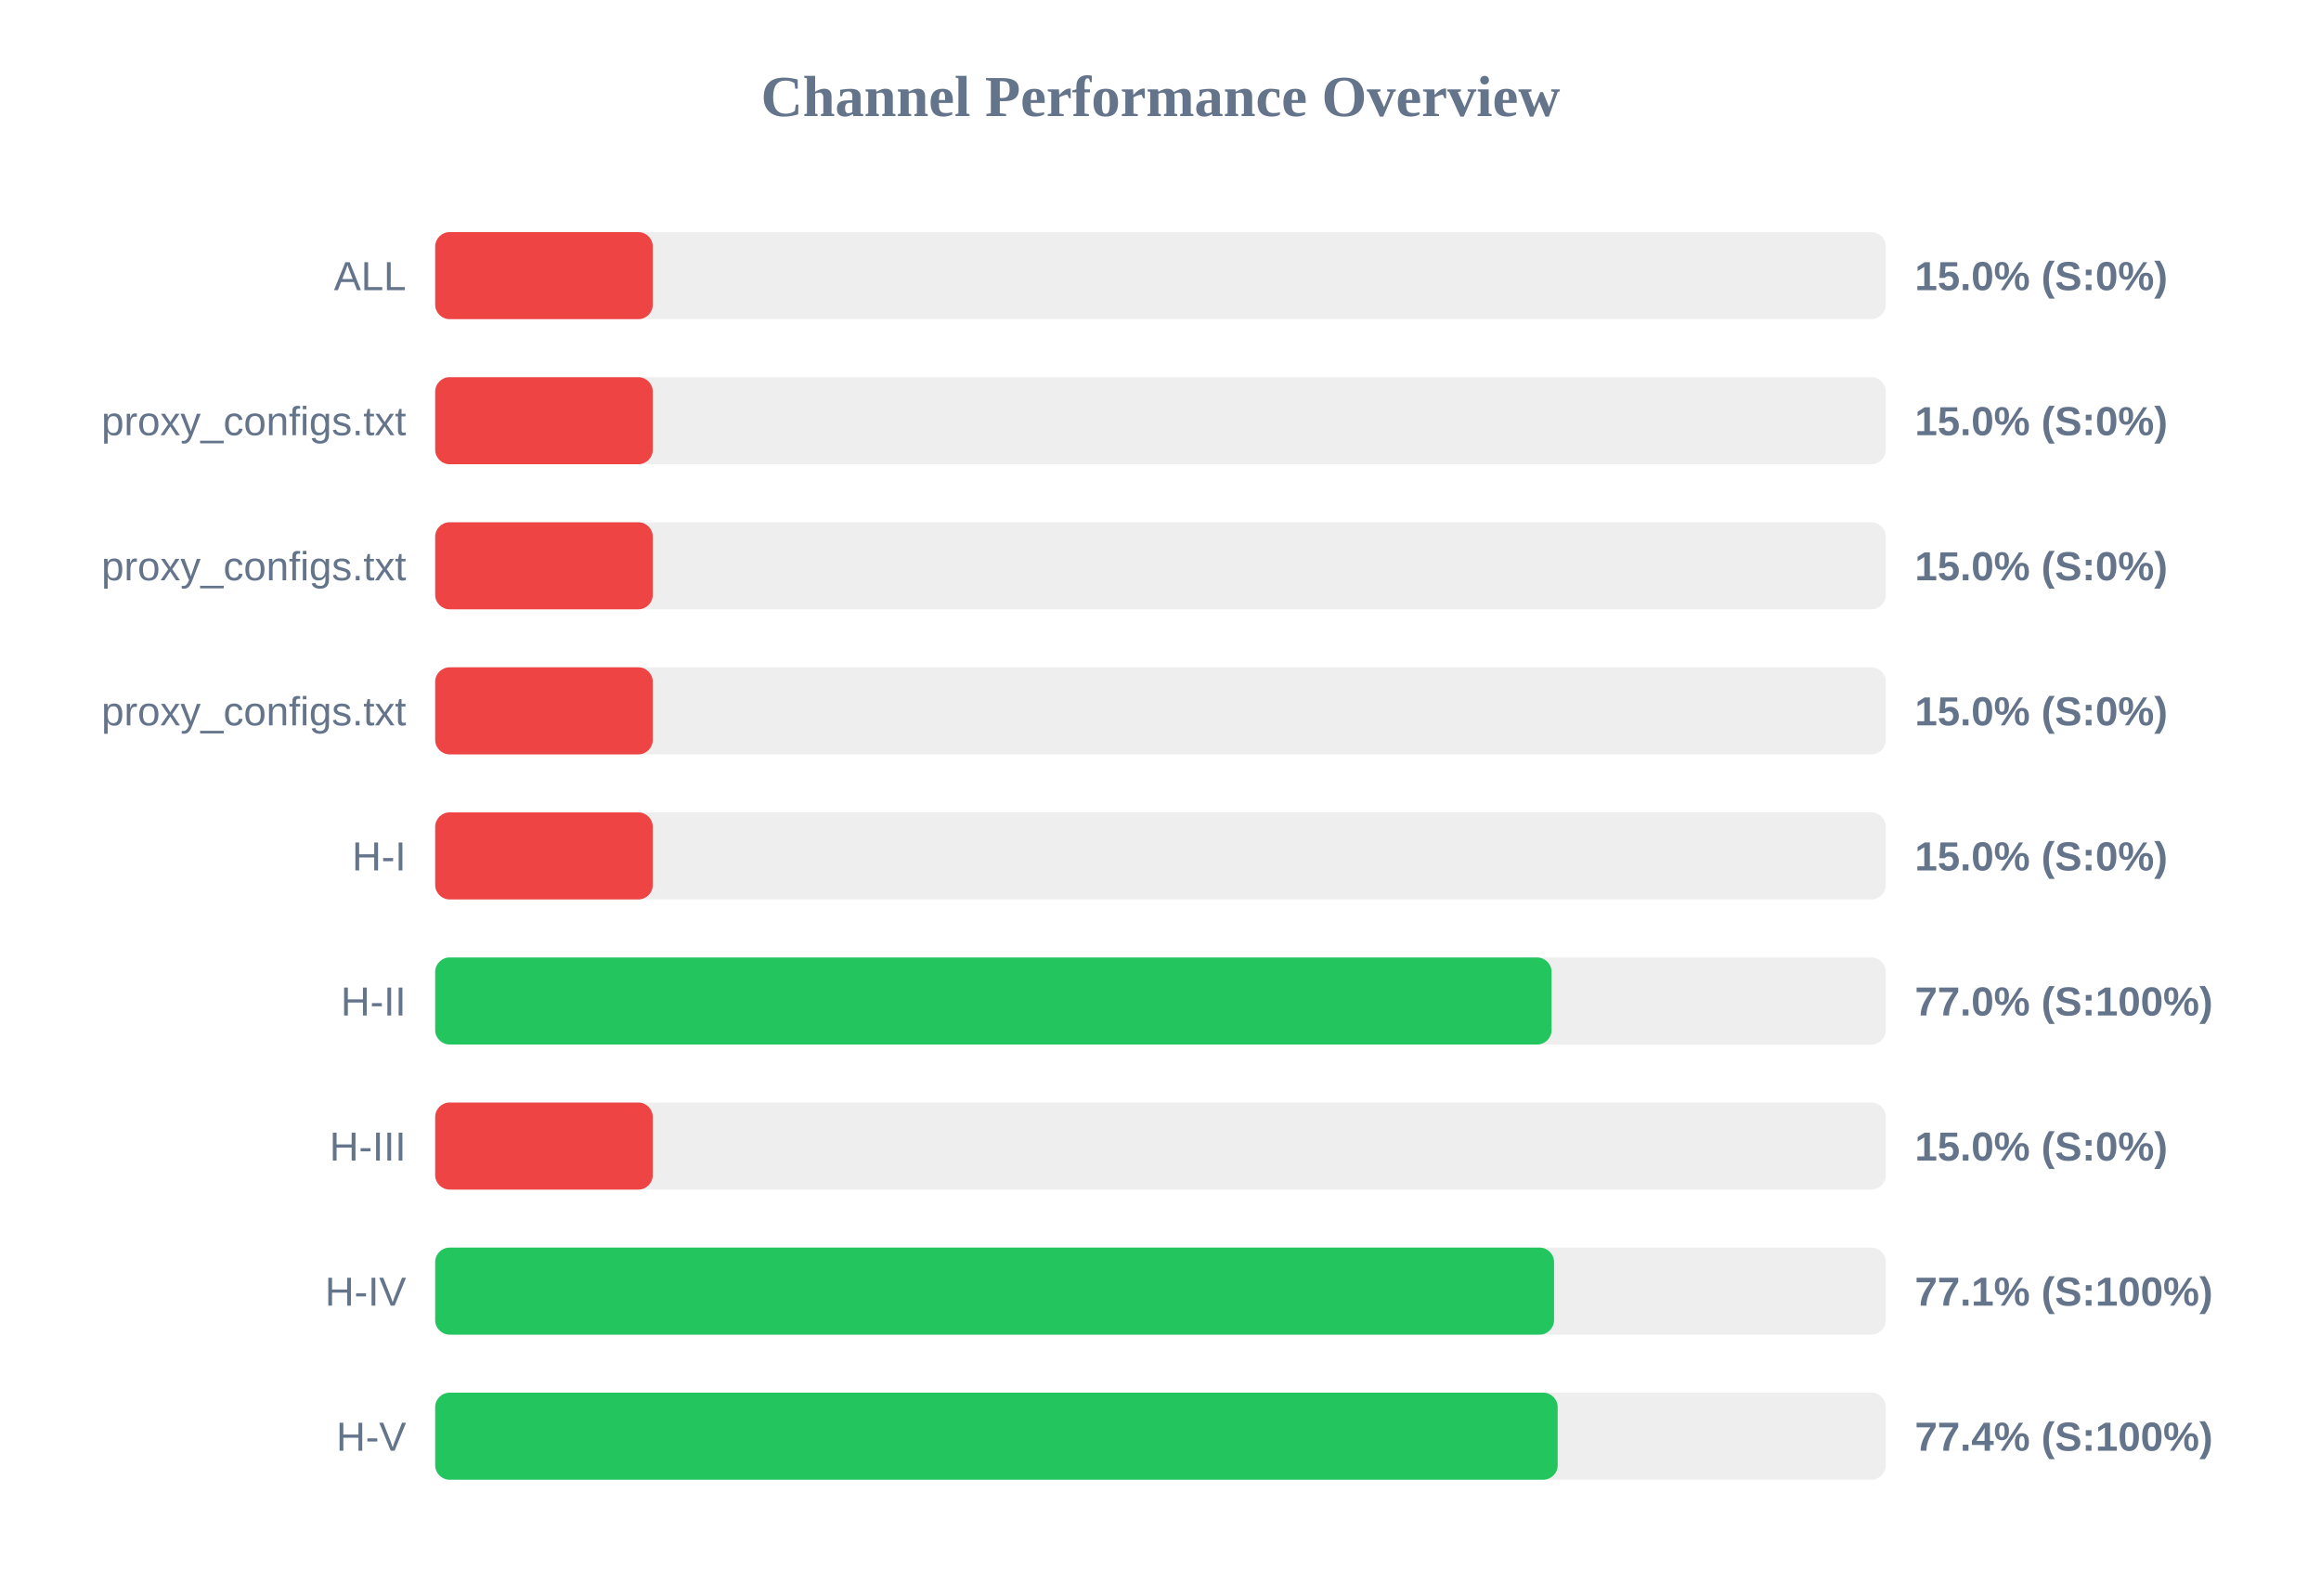
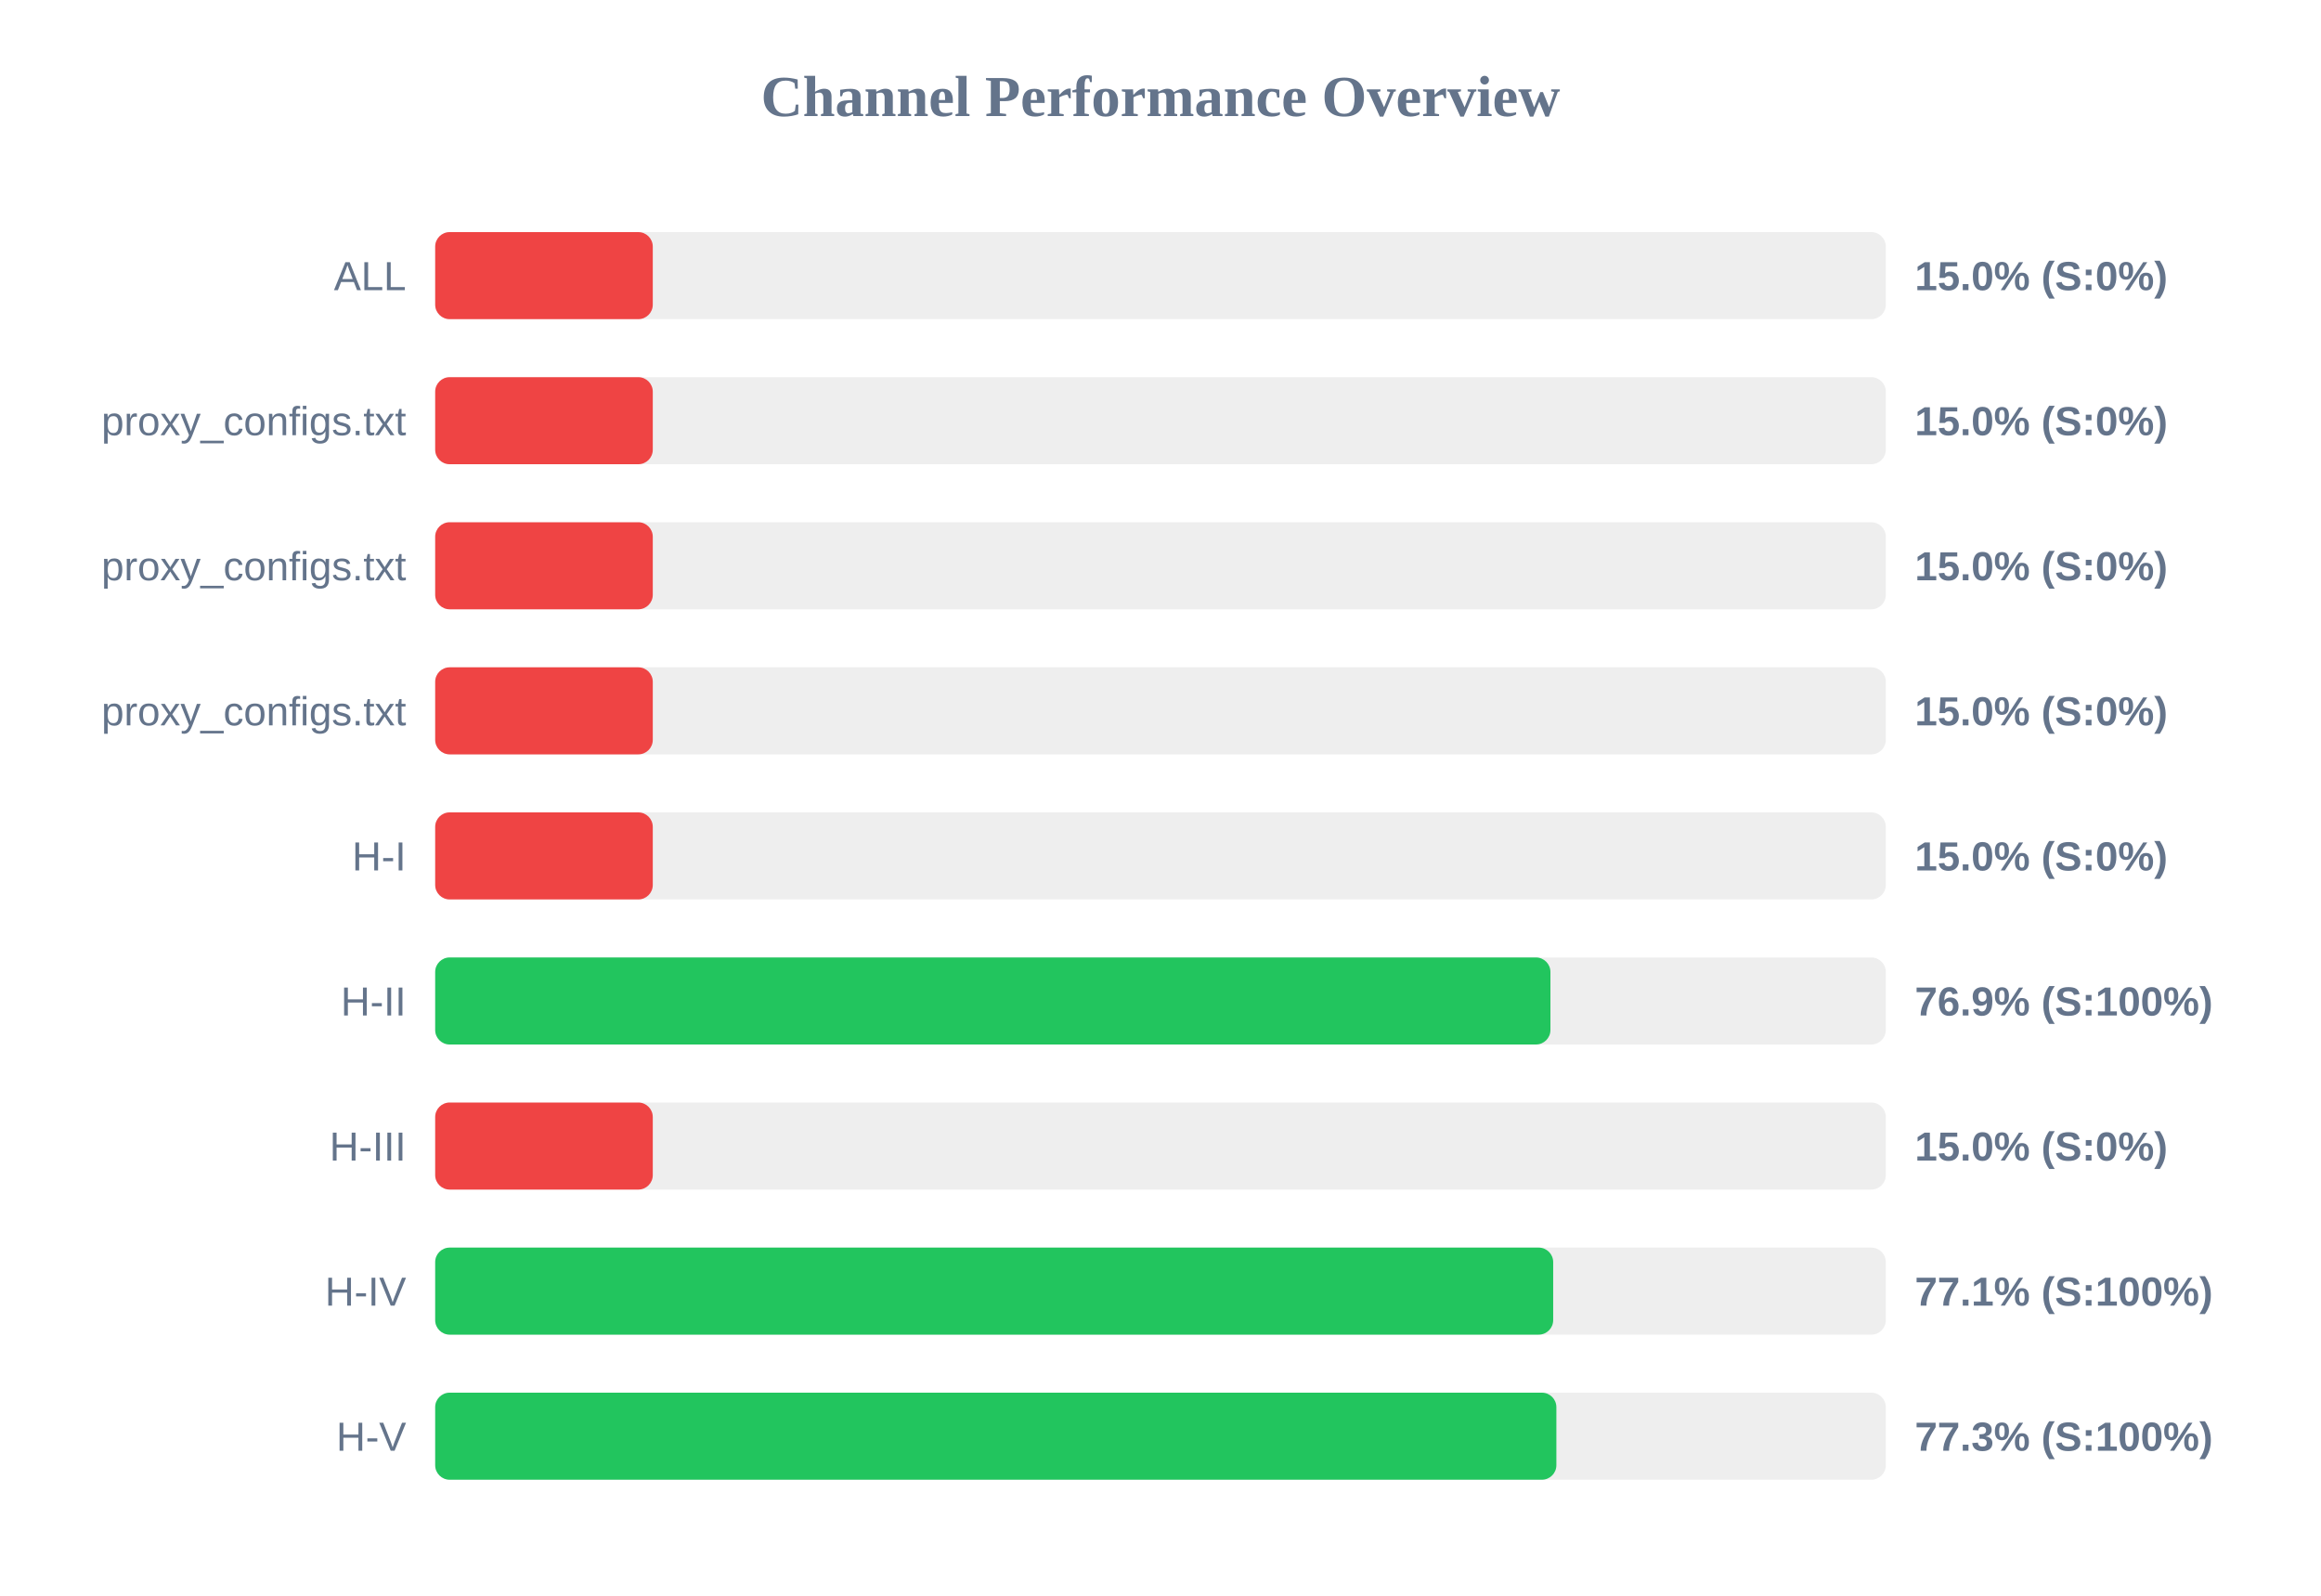
<svg xmlns="http://www.w3.org/2000/svg" width="800" height="550" version="1.1">
  <style>
        .row { font: 14px Arial; fill: #64748b; }
        .score { font: bold 14px Arial; fill: #64748b; }
    </style>
  <text x="400" y="40" text-anchor="middle" font-size="20px" font-weight="bold" fill="#64748b">Channel Performance Overview</text>
  <rect x="150" y="80" width="500" height="30" fill="#eee" rx="5" />
  <rect x="150" y="80" width="75.0" height="30" fill="#ef4444" rx="5" />
  <text x="140" y="100" text-anchor="end" class="row">ALL</text>
  <text x="660" y="100" text-anchor="start" class="score">15.0% (S:0%)</text>
  <rect x="150" y="130" width="500" height="30" fill="#eee" rx="5" />
  <rect x="150" y="130" width="75.0" height="30" fill="#ef4444" rx="5" />
  <text x="140" y="150" text-anchor="end" class="row">proxy_configs.txt</text>
  <text x="660" y="150" text-anchor="start" class="score">15.0% (S:0%)</text>
  <rect x="150" y="180" width="500" height="30" fill="#eee" rx="5" />
  <rect x="150" y="180" width="75.0" height="30" fill="#ef4444" rx="5" />
  <text x="140" y="200" text-anchor="end" class="row">proxy_configs.txt</text>
  <text x="660" y="200" text-anchor="start" class="score">15.0% (S:0%)</text>
  <rect x="150" y="230" width="500" height="30" fill="#eee" rx="5" />
  <rect x="150" y="230" width="75.0" height="30" fill="#ef4444" rx="5" />
  <text x="140" y="250" text-anchor="end" class="row">proxy_configs.txt</text>
  <text x="660" y="250" text-anchor="start" class="score">15.0% (S:0%)</text>
  <rect x="150" y="280" width="500" height="30" fill="#eee" rx="5" />
  <rect x="150" y="280" width="75.0" height="30" fill="#ef4444" rx="5" />
  <text x="140" y="300" text-anchor="end" class="row">H-I</text>
  <text x="660" y="300" text-anchor="start" class="score">15.0% (S:0%)</text>
  <rect x="150" y="330" width="500" height="30" fill="#eee" rx="5" />
-   <rect x="150" y="330" width="384.8" height="30" fill="#22c55e" rx="5" />
+   <rect x="150" y="330" width="384.4" height="30" fill="#22c55e" rx="5" />
  <text x="140" y="350" text-anchor="end" class="row">H-II</text>
-   <text x="660" y="350" text-anchor="start" class="score">77.0% (S:100%)</text>
+   <text x="660" y="350" text-anchor="start" class="score">76.9% (S:100%)</text>
  <rect x="150" y="380" width="500" height="30" fill="#eee" rx="5" />
  <rect x="150" y="380" width="75.0" height="30" fill="#ef4444" rx="5" />
  <text x="140" y="400" text-anchor="end" class="row">H-III</text>
  <text x="660" y="400" text-anchor="start" class="score">15.0% (S:0%)</text>
  <rect x="150" y="430" width="500" height="30" fill="#eee" rx="5" />
-   <rect x="150" y="430" width="385.65" height="30" fill="#22c55e" rx="5" />
+   <rect x="150" y="430" width="385.35" height="30" fill="#22c55e" rx="5" />
  <text x="140" y="450" text-anchor="end" class="row">H-IV</text>
  <text x="660" y="450" text-anchor="start" class="score">77.1% (S:100%)</text>
  <rect x="150" y="480" width="500" height="30" fill="#eee" rx="5" />
-   <rect x="150" y="480" width="386.9" height="30" fill="#22c55e" rx="5" />
+   <rect x="150" y="480" width="386.45" height="30" fill="#22c55e" rx="5" />
  <text x="140" y="500" text-anchor="end" class="row">H-V</text>
-   <text x="660" y="500" text-anchor="start" class="score">77.4% (S:100%)</text>
+   <text x="660" y="500" text-anchor="start" class="score">77.3% (S:100%)</text>
</svg>
